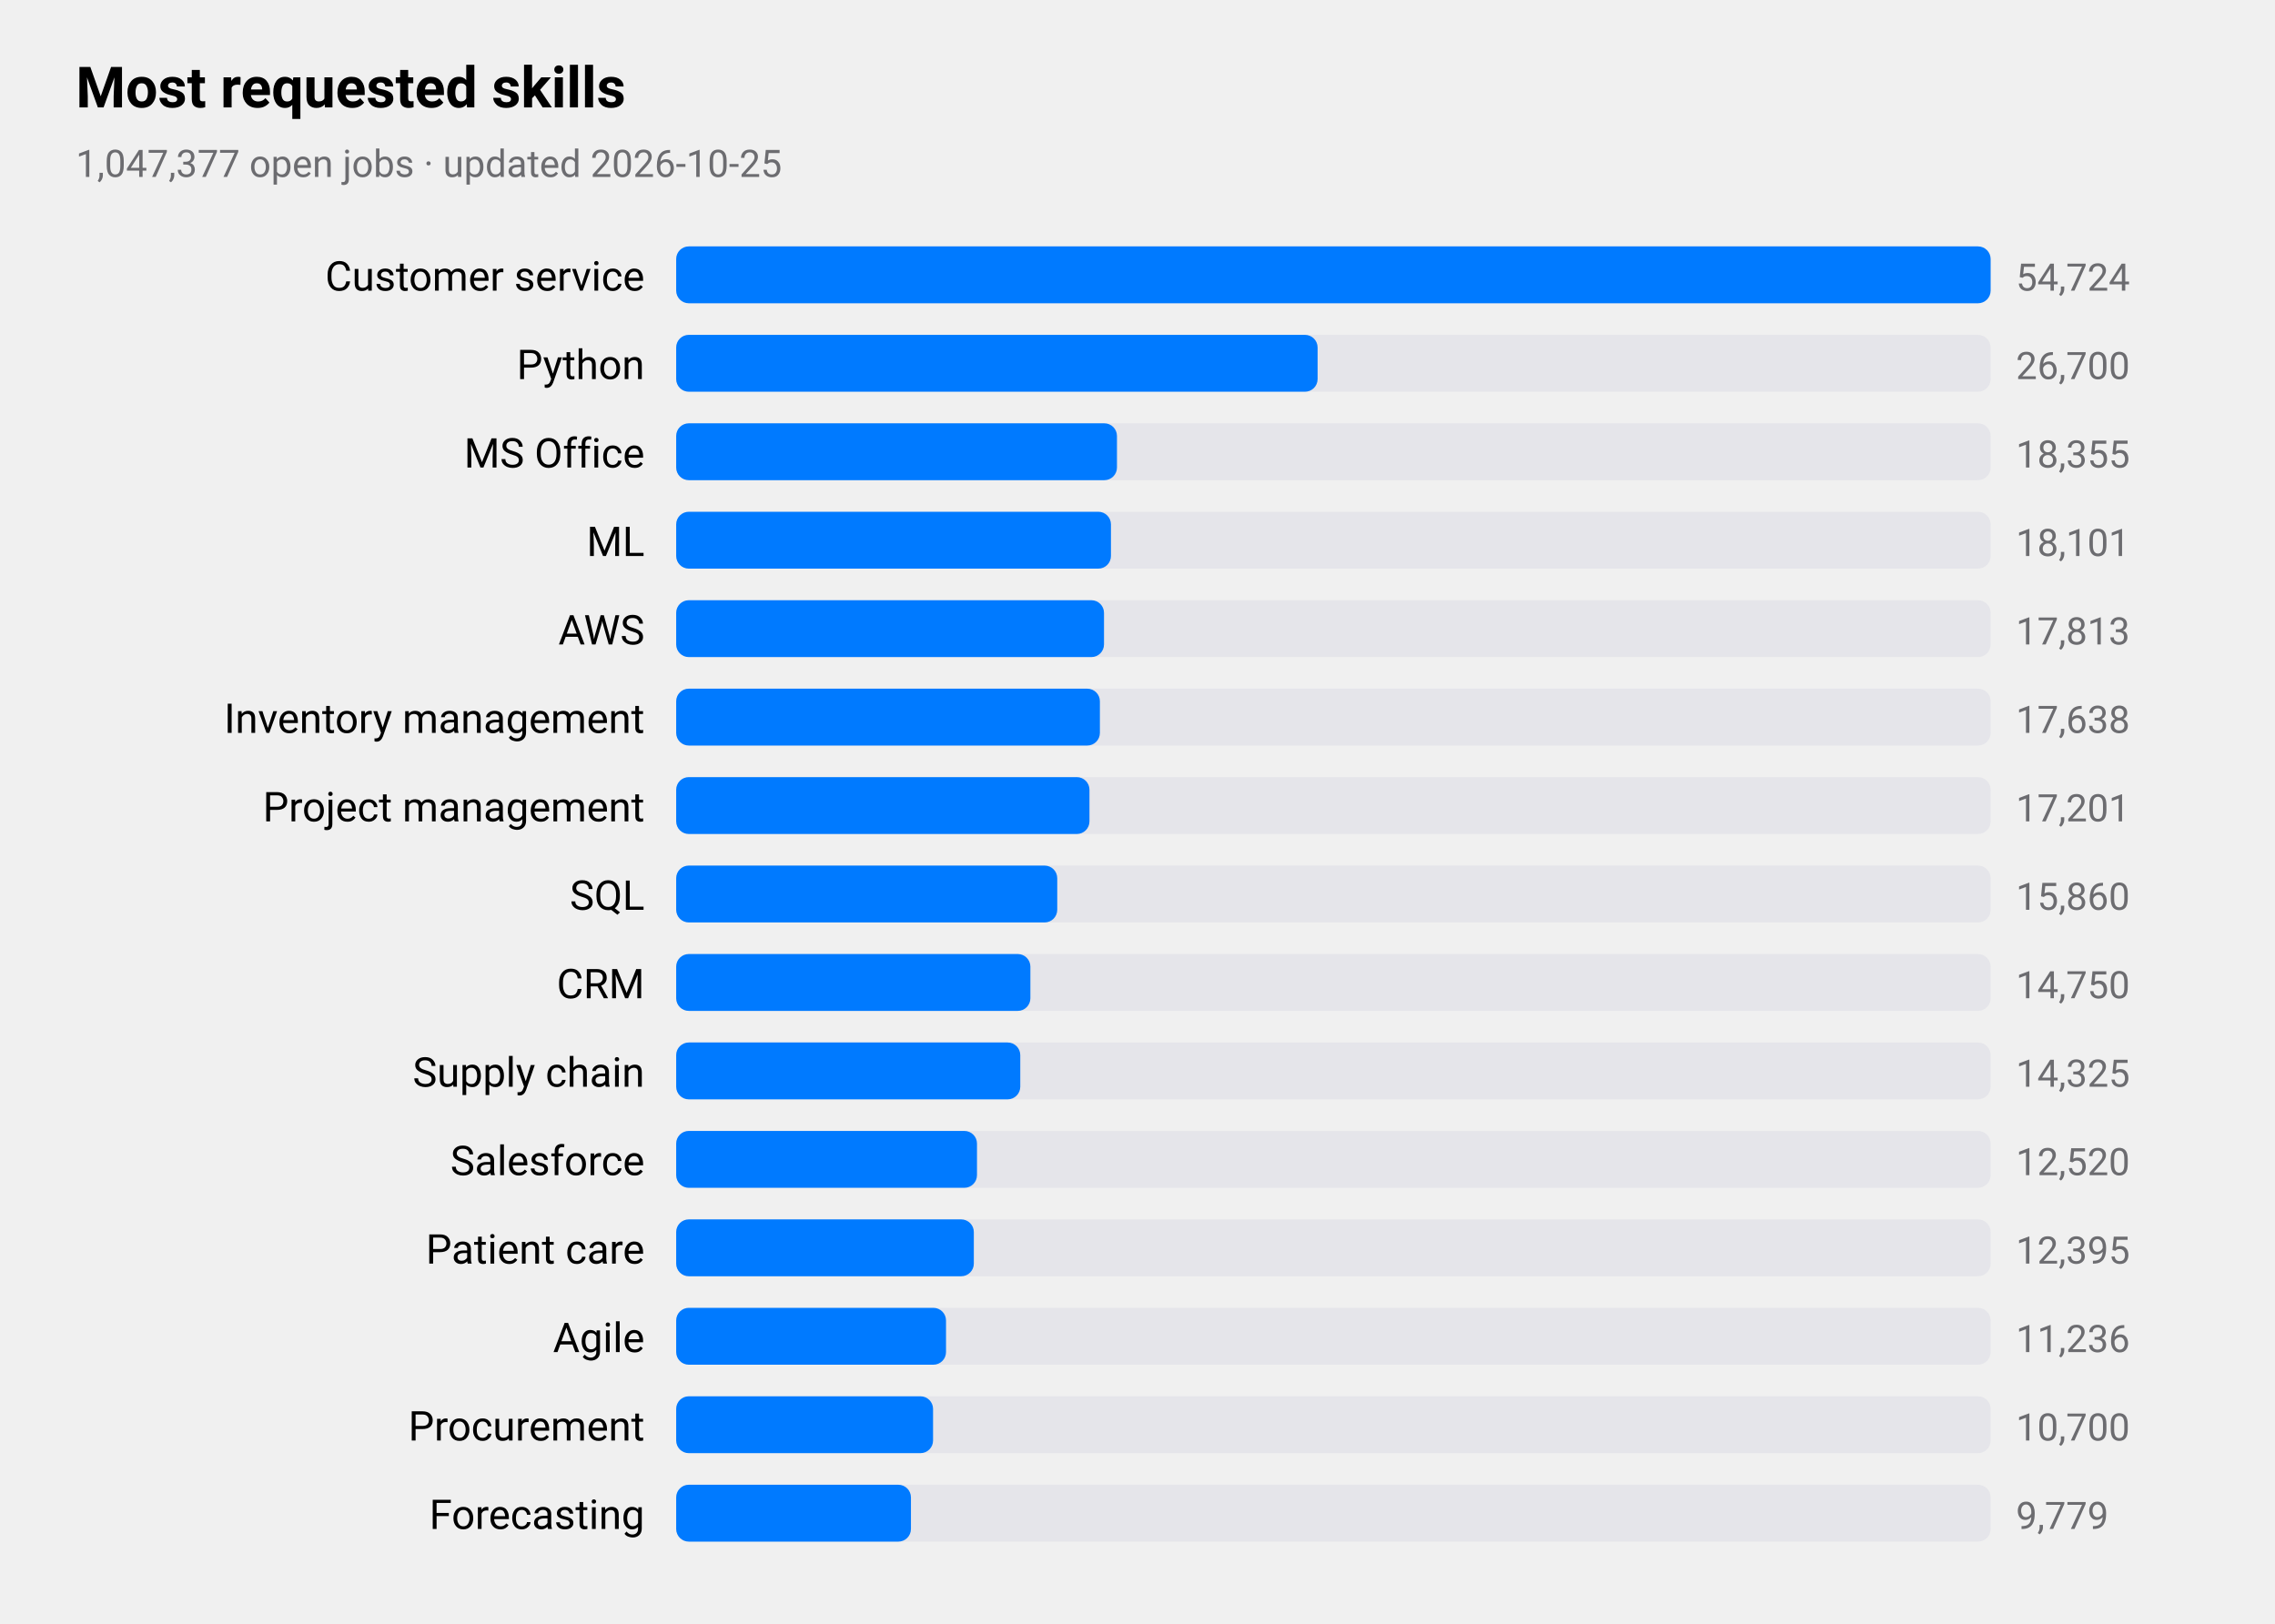
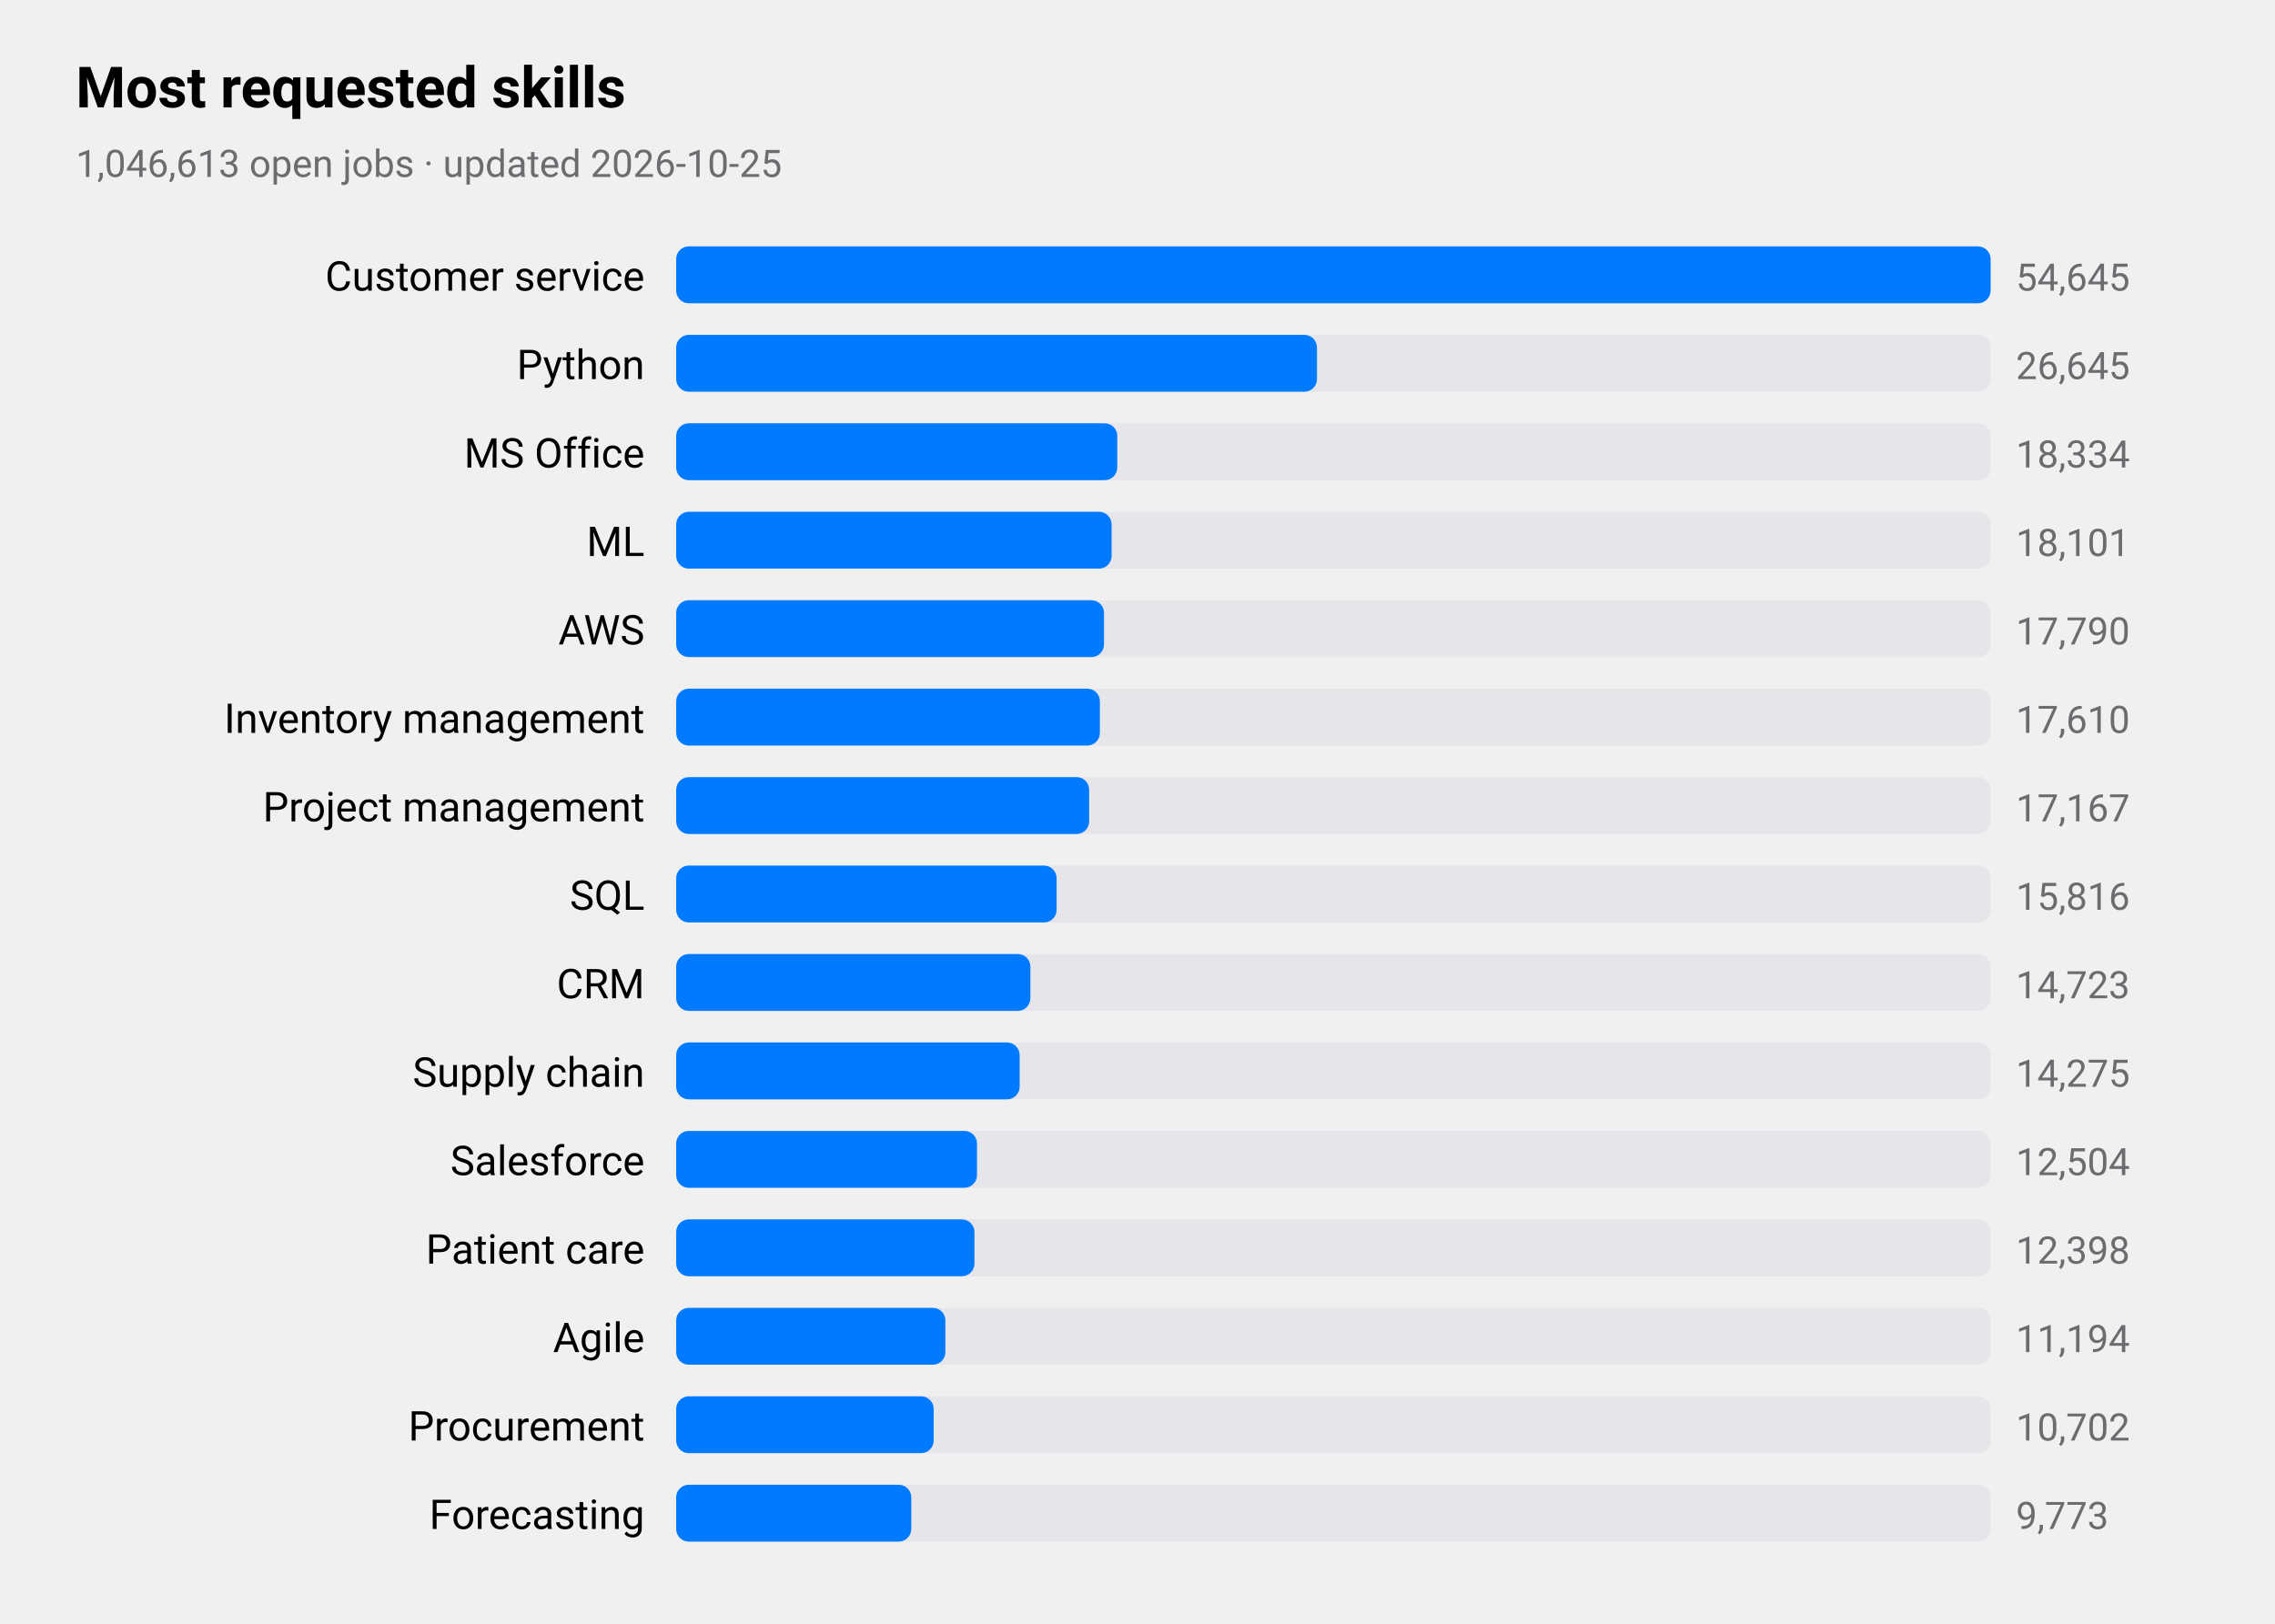
<svg xmlns="http://www.w3.org/2000/svg" viewBox="0 0 720 514" width="720" height="514" role="img" aria-label="Most requested skills">
  <style>
text{font-family:-apple-system,BlinkMacSystemFont,"SF Pro Text","Helvetica Neue","Segoe UI",Roboto,sans-serif;fill:#000}
.sub,.val,.axis{fill:#6c6c70}.bar{fill:#007aff}.track{fill:#e5e5ea}.grid{stroke:#d1d1d6}
.l1{fill:none;stroke:#007aff;stroke-width:2.5}.d1{fill:#007aff}.l2{fill:none;stroke:#ff9500;stroke-width:2.5}.d2{fill:#ff9500}
.l3{fill:none;stroke:#34c759;stroke-width:2.5}.d3{fill:#34c759}.l4{fill:none;stroke:#af52de;stroke-width:2.5}.d4{fill:#af52de}
.l5{fill:none;stroke:#ff3b30;stroke-width:2.5}.d5{fill:#ff3b30}.l6{fill:none;stroke:#00b8d4;stroke-width:2.5}.d6{fill:#00b8d4}
@media(prefers-color-scheme:dark){text{fill:#fff}.sub,.val,.axis{fill:#98989d}.bar{fill:#0a84ff}.track{fill:#2c2c2e}.grid{stroke:#38383a}
.l1{stroke:#0a84ff}.d1{fill:#0a84ff}.l2{stroke:#ff9f0a}.d2{fill:#ff9f0a}
.l3{stroke:#30d158}.d3{fill:#30d158}.l4{stroke:#bf5af2}.d4{fill:#bf5af2}.l5{stroke:#ff453a}.d5{fill:#ff453a}.l6{stroke:#40cbe0}.d6{fill:#40cbe0}}
</style>
  <text x="24" y="34" font-size="18" font-weight="600">Most requested skills</text>
-   <text class="sub" x="24" y="56" font-size="12">1,047,377 open jobs · updated 2026-10-25</text>
+   <text class="sub" x="24" y="56" font-size="12">1,046,613 open jobs · updated 2026-10-25</text>
  <text x="204" y="92" font-size="13" text-anchor="end">Customer service</text>
  <rect class="track" x="214" y="78" width="416" height="18" rx="4" />
  <rect class="bar" x="214" y="78" width="416.0" height="18" rx="4" />
-   <text class="val" x="638" y="92" font-size="12">54,724</text>
+   <text class="val" x="638" y="92" font-size="12">54,645</text>
  <text x="204" y="120" font-size="13" text-anchor="end">Python</text>
  <rect class="track" x="214" y="106" width="416" height="18" rx="4" />
-   <rect class="bar" x="214" y="106" width="203.0" height="18" rx="4" />
-   <text class="val" x="638" y="120" font-size="12">26,700</text>
+   <rect class="bar" x="214" y="106" width="202.8" height="18" rx="4" />
+   <text class="val" x="638" y="120" font-size="12">26,645</text>
  <text x="204" y="148" font-size="13" text-anchor="end">MS Office</text>
  <rect class="track" x="214" y="134" width="416" height="18" rx="4" />
-   <rect class="bar" x="214" y="134" width="139.5" height="18" rx="4" />
-   <text class="val" x="638" y="148" font-size="12">18,355</text>
+   <rect class="bar" x="214" y="134" width="139.6" height="18" rx="4" />
+   <text class="val" x="638" y="148" font-size="12">18,334</text>
  <text x="204" y="176" font-size="13" text-anchor="end">ML</text>
  <rect class="track" x="214" y="162" width="416" height="18" rx="4" />
-   <rect class="bar" x="214" y="162" width="137.6" height="18" rx="4" />
+   <rect class="bar" x="214" y="162" width="137.8" height="18" rx="4" />
  <text class="val" x="638" y="176" font-size="12">18,101</text>
  <text x="204" y="204" font-size="13" text-anchor="end">AWS</text>
  <rect class="track" x="214" y="190" width="416" height="18" rx="4" />
  <rect class="bar" x="214" y="190" width="135.4" height="18" rx="4" />
-   <text class="val" x="638" y="204" font-size="12">17,813</text>
+   <text class="val" x="638" y="204" font-size="12">17,790</text>
  <text x="204" y="232" font-size="13" text-anchor="end">Inventory management</text>
  <rect class="track" x="214" y="218" width="416" height="18" rx="4" />
  <rect class="bar" x="214" y="218" width="134.1" height="18" rx="4" />
-   <text class="val" x="638" y="232" font-size="12">17,638</text>
+   <text class="val" x="638" y="232" font-size="12">17,610</text>
  <text x="204" y="260" font-size="13" text-anchor="end">Project management</text>
  <rect class="track" x="214" y="246" width="416" height="18" rx="4" />
-   <rect class="bar" x="214" y="246" width="130.8" height="18" rx="4" />
-   <text class="val" x="638" y="260" font-size="12">17,201</text>
+   <rect class="bar" x="214" y="246" width="130.7" height="18" rx="4" />
+   <text class="val" x="638" y="260" font-size="12">17,167</text>
  <text x="204" y="288" font-size="13" text-anchor="end">SQL</text>
  <rect class="track" x="214" y="274" width="416" height="18" rx="4" />
-   <rect class="bar" x="214" y="274" width="120.6" height="18" rx="4" />
-   <text class="val" x="638" y="288" font-size="12">15,860</text>
+   <rect class="bar" x="214" y="274" width="120.4" height="18" rx="4" />
+   <text class="val" x="638" y="288" font-size="12">15,816</text>
  <text x="204" y="316" font-size="13" text-anchor="end">CRM</text>
  <rect class="track" x="214" y="302" width="416" height="18" rx="4" />
  <rect class="bar" x="214" y="302" width="112.1" height="18" rx="4" />
-   <text class="val" x="638" y="316" font-size="12">14,750</text>
+   <text class="val" x="638" y="316" font-size="12">14,723</text>
  <text x="204" y="344" font-size="13" text-anchor="end">Supply chain</text>
  <rect class="track" x="214" y="330" width="416" height="18" rx="4" />
-   <rect class="bar" x="214" y="330" width="108.9" height="18" rx="4" />
-   <text class="val" x="638" y="344" font-size="12">14,325</text>
+   <rect class="bar" x="214" y="330" width="108.7" height="18" rx="4" />
+   <text class="val" x="638" y="344" font-size="12">14,275</text>
  <text x="204" y="372" font-size="13" text-anchor="end">Salesforce</text>
  <rect class="track" x="214" y="358" width="416" height="18" rx="4" />
  <rect class="bar" x="214" y="358" width="95.2" height="18" rx="4" />
-   <text class="val" x="638" y="372" font-size="12">12,520</text>
+   <text class="val" x="638" y="372" font-size="12">12,504</text>
  <text x="204" y="400" font-size="13" text-anchor="end">Patient care</text>
  <rect class="track" x="214" y="386" width="416" height="18" rx="4" />
-   <rect class="bar" x="214" y="386" width="94.2" height="18" rx="4" />
-   <text class="val" x="638" y="400" font-size="12">12,395</text>
+   <rect class="bar" x="214" y="386" width="94.4" height="18" rx="4" />
+   <text class="val" x="638" y="400" font-size="12">12,398</text>
  <text x="204" y="428" font-size="13" text-anchor="end">Agile</text>
  <rect class="track" x="214" y="414" width="416" height="18" rx="4" />
-   <rect class="bar" x="214" y="414" width="85.4" height="18" rx="4" />
-   <text class="val" x="638" y="428" font-size="12">11,236</text>
+   <rect class="bar" x="214" y="414" width="85.2" height="18" rx="4" />
+   <text class="val" x="638" y="428" font-size="12">11,194</text>
  <text x="204" y="456" font-size="13" text-anchor="end">Procurement</text>
  <rect class="track" x="214" y="442" width="416" height="18" rx="4" />
-   <rect class="bar" x="214" y="442" width="81.3" height="18" rx="4" />
-   <text class="val" x="638" y="456" font-size="12">10,700</text>
+   <rect class="bar" x="214" y="442" width="81.5" height="18" rx="4" />
+   <text class="val" x="638" y="456" font-size="12">10,702</text>
  <text x="204" y="484" font-size="13" text-anchor="end">Forecasting</text>
  <rect class="track" x="214" y="470" width="416" height="18" rx="4" />
-   <rect class="bar" x="214" y="470" width="74.3" height="18" rx="4" />
-   <text class="val" x="638" y="484" font-size="12">9,779</text>
+   <rect class="bar" x="214" y="470" width="74.4" height="18" rx="4" />
+   <text class="val" x="638" y="484" font-size="12">9,773</text>
</svg>
